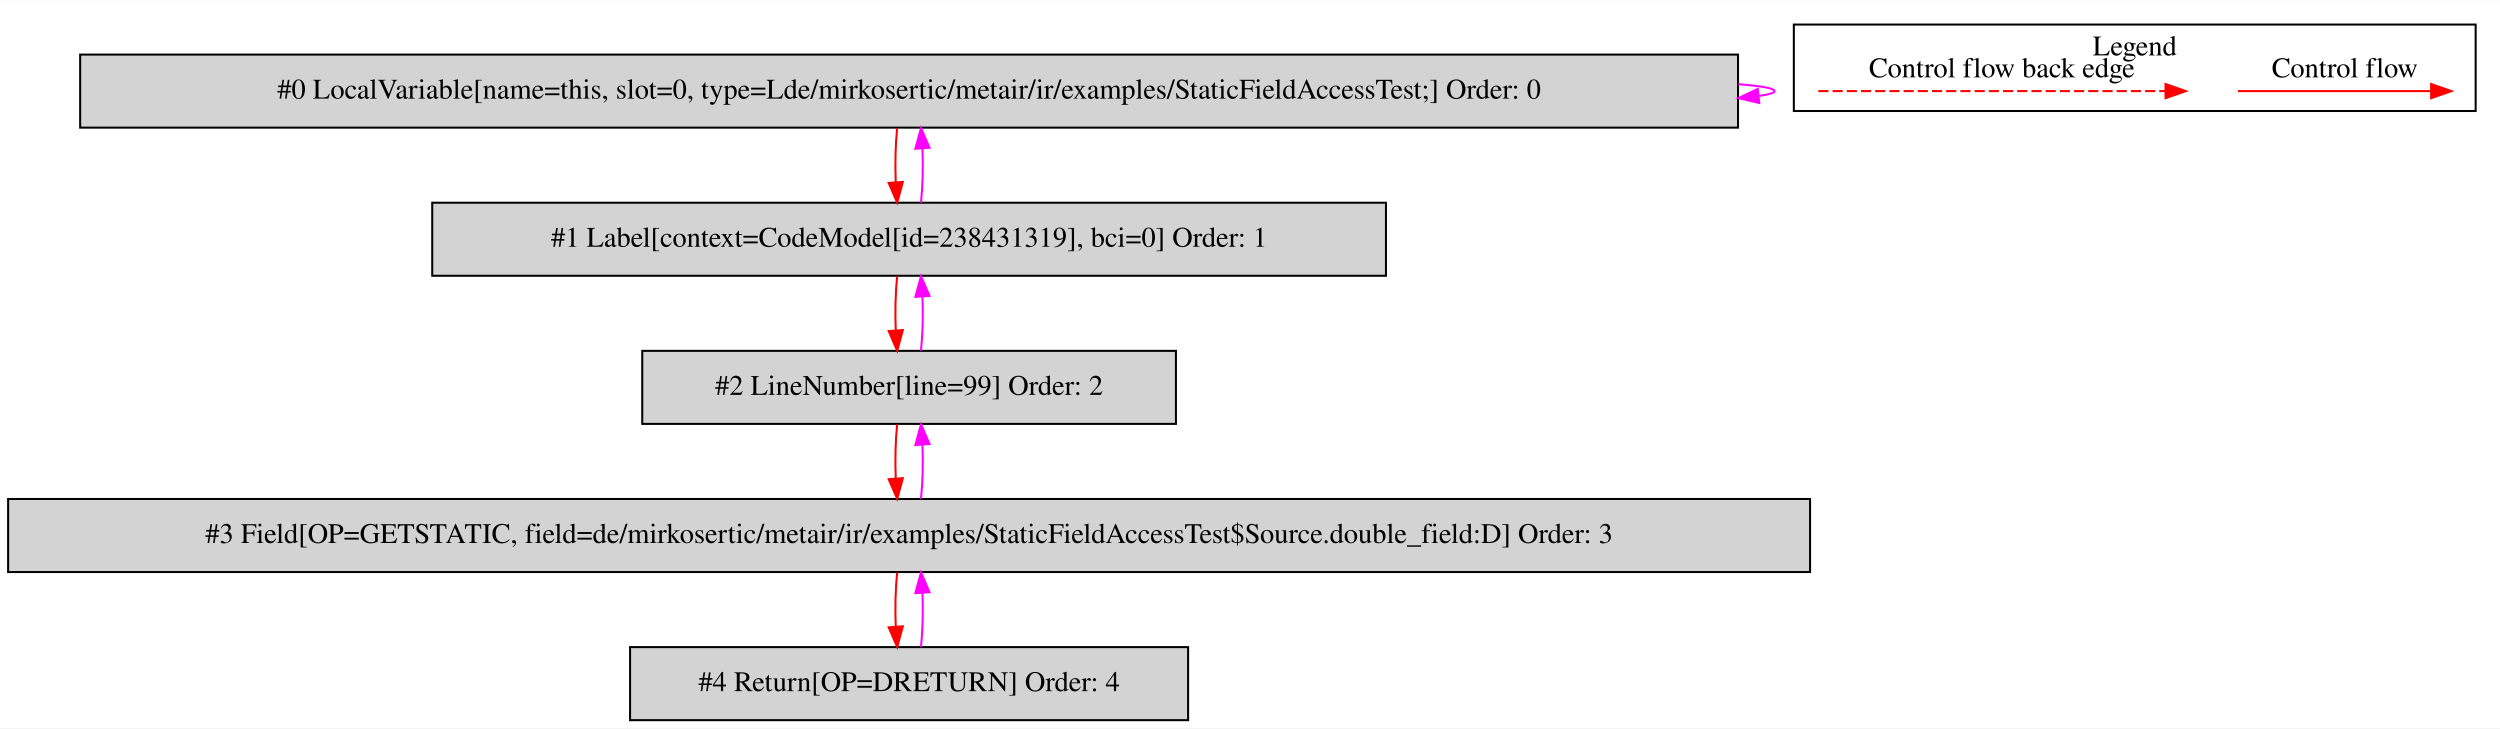
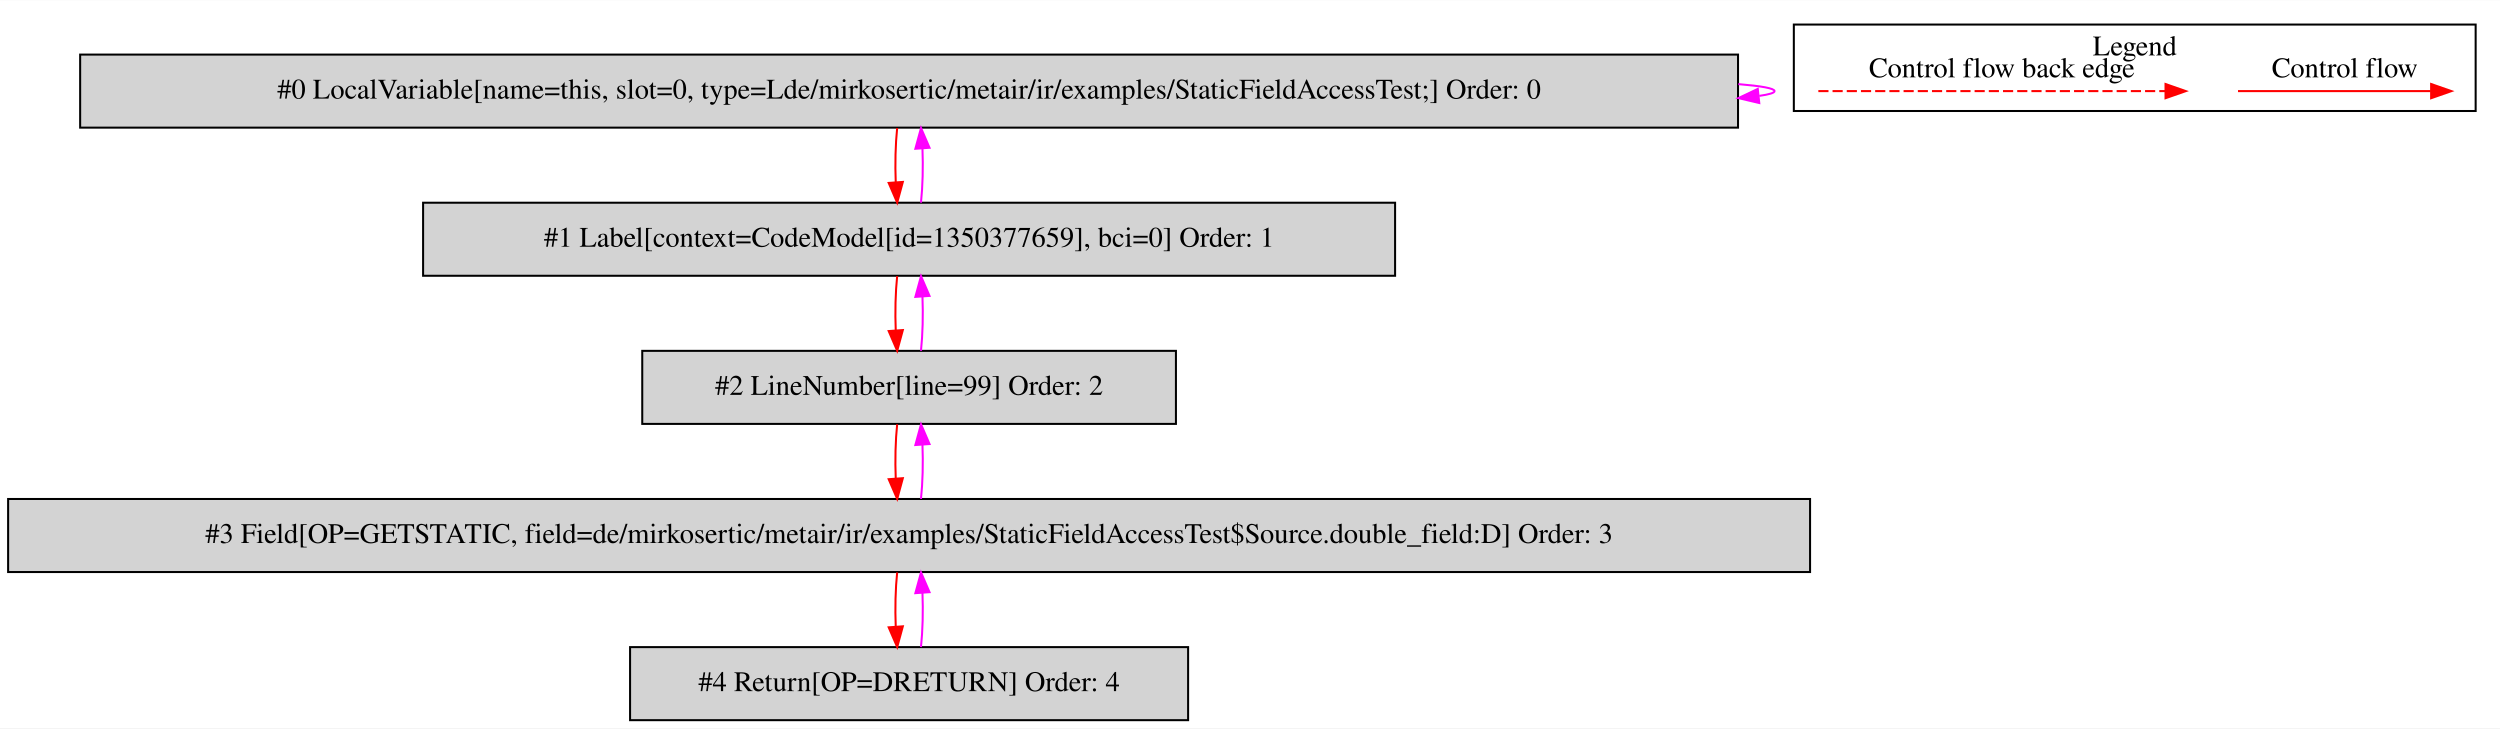
<svg xmlns="http://www.w3.org/2000/svg" width="1232pt" height="359pt" viewBox="0.00 0.00 1232.00 358.80">
  <g id="graph0" class="graph" transform="scale(1 1) rotate(0) translate(4 354.8)">
    <polygon fill="white" stroke="transparent" points="-4,4 -4,-354.8 1228,-354.8 1228,4 -4,4" />
    <g id="clust1" class="cluster">
      <polygon fill="none" stroke="black" points="880,-300.2 880,-342.8 1216,-342.8 1216,-300.2 880,-300.2" />
      <text text-anchor="middle" x="1048" y="-327.6" font-family="Times,serif" font-size="14.00">Legend</text>
    </g>
    <g id="node1" class="node">
      <polygon fill="lightgrey" stroke="black" points="852.5,-328 35.5,-328 35.5,-292 852.5,-292 852.5,-328" />
      <text text-anchor="middle" x="444" y="-306.3" font-family="Times,serif" font-size="14.00">#0 LocalVariable[name=this, slot=0, type=Lde/mirkosertic/metair/ir/examples/StaticFieldAccessTest;] Order: 0</text>
    </g>
    <g id="edge1" class="edge">
      <path fill="none" stroke="fuchsia" d="M852.66,-313.45C864.07,-312.5 870.5,-311.35 870.5,-310 870.5,-309.13 867.86,-308.35 862.96,-307.65" />
      <polygon fill="fuchsia" stroke="fuchsia" points="862.97,-304.13 852.66,-306.55 862.23,-311.09 862.97,-304.13" />
    </g>
    <g id="node2" class="node">
-       <polygon fill="lightgrey" stroke="black" points="679,-255 209,-255 209,-219 679,-219 679,-255" />
-       <text text-anchor="middle" x="444" y="-233.3" font-family="Times,serif" font-size="14.00">#1 Label[context=CodeModel[id=238431319], bci=0] Order: 1</text>
+       <polygon fill="lightgrey" stroke="black" points="683.5,-255 204.5,-255 204.5,-219 683.5,-219 683.5,-255" />
+       <text text-anchor="middle" x="444" y="-233.3" font-family="Times,serif" font-size="14.00">#1 Label[context=CodeModel[id=1350377659], bci=0] Order: 1</text>
    </g>
    <g id="edge2" class="edge">
      <path fill="none" stroke="red" d="M438.12,-291.81C437.28,-283.79 437.05,-274.05 437.42,-265.07" />
      <polygon fill="red" stroke="red" points="440.92,-265.25 438.14,-255.03 433.94,-264.75 440.92,-265.25" />
    </g>
    <g id="edge3" class="edge">
      <path fill="none" stroke="fuchsia" d="M449.86,-255.03C450.71,-263.03 450.95,-272.77 450.59,-281.75" />
      <polygon fill="fuchsia" stroke="fuchsia" points="447.09,-281.59 449.88,-291.81 454.07,-282.08 447.09,-281.59" />
    </g>
    <g id="node3" class="node">
      <polygon fill="lightgrey" stroke="black" points="575.5,-182 312.5,-182 312.5,-146 575.5,-146 575.5,-182" />
      <text text-anchor="middle" x="444" y="-160.3" font-family="Times,serif" font-size="14.00">#2 LineNumber[line=99] Order: 2</text>
    </g>
    <g id="edge4" class="edge">
      <path fill="none" stroke="red" d="M438.12,-218.81C437.28,-210.79 437.05,-201.05 437.42,-192.07" />
      <polygon fill="red" stroke="red" points="440.92,-192.25 438.14,-182.03 433.94,-191.75 440.92,-192.25" />
    </g>
    <g id="edge5" class="edge">
      <path fill="none" stroke="fuchsia" d="M449.86,-182.03C450.71,-190.03 450.95,-199.77 450.59,-208.75" />
      <polygon fill="fuchsia" stroke="fuchsia" points="447.09,-208.59 449.88,-218.81 454.07,-209.08 447.09,-208.59" />
    </g>
    <g id="node4" class="node">
      <polygon fill="lightgrey" stroke="black" points="888,-109 0,-109 0,-73 888,-73 888,-109" />
      <text text-anchor="middle" x="444" y="-87.3" font-family="Times,serif" font-size="14.00">#3 Field[OP=GETSTATIC, field=de/mirkosertic/metair/ir/examples/StaticFieldAccessTest$Source.double_field:D] Order: 3</text>
    </g>
    <g id="edge6" class="edge">
      <path fill="none" stroke="red" d="M438.12,-145.81C437.28,-137.79 437.05,-128.05 437.42,-119.07" />
      <polygon fill="red" stroke="red" points="440.92,-119.25 438.14,-109.03 433.94,-118.75 440.92,-119.25" />
    </g>
    <g id="edge7" class="edge">
      <path fill="none" stroke="fuchsia" d="M449.86,-109.03C450.71,-117.03 450.95,-126.77 450.59,-135.75" />
      <polygon fill="fuchsia" stroke="fuchsia" points="447.09,-135.59 449.88,-145.81 454.07,-136.08 447.09,-135.59" />
    </g>
    <g id="node5" class="node">
      <polygon fill="lightgrey" stroke="black" points="581.5,-36 306.5,-36 306.5,0 581.5,0 581.5,-36" />
      <text text-anchor="middle" x="444" y="-14.3" font-family="Times,serif" font-size="14.00">#4 Return[OP=DRETURN] Order: 4</text>
    </g>
    <g id="edge8" class="edge">
      <path fill="none" stroke="red" d="M438.12,-72.81C437.28,-64.79 437.05,-55.05 437.42,-46.07" />
      <polygon fill="red" stroke="red" points="440.92,-46.25 438.14,-36.03 433.94,-45.75 440.92,-46.25" />
    </g>
    <g id="edge9" class="edge">
      <path fill="none" stroke="fuchsia" d="M449.86,-36.03C450.71,-44.03 450.95,-53.77 450.59,-62.75" />
      <polygon fill="fuchsia" stroke="fuchsia" points="447.09,-62.59 449.88,-72.81 454.07,-63.08 447.09,-62.59" />
    </g>
    <g id="edge10" class="edge">
      <path fill="none" stroke="red" d="M1098.89,-310C1110.11,-310 1168.24,-310 1193.86,-310" />
      <polygon fill="red" stroke="red" points="1194.06,-313.5 1204.06,-310 1194.06,-306.5 1194.06,-313.5" />
      <text text-anchor="middle" x="1151.5" y="-316.8" font-family="Times,serif" font-size="14.00">Control flow</text>
    </g>
    <g id="edge11" class="edge">
      <path fill="none" stroke="red" stroke-dasharray="5,2" d="M892.08,-310C909.05,-310 1025.21,-310 1063.08,-310" />
      <polygon fill="red" stroke="red" points="1063.17,-313.5 1073.17,-310 1063.17,-306.5 1063.17,-313.5" />
      <text text-anchor="middle" x="982.5" y="-316.8" font-family="Times,serif" font-size="14.00">Control flow back edge</text>
    </g>
  </g>
</svg>
